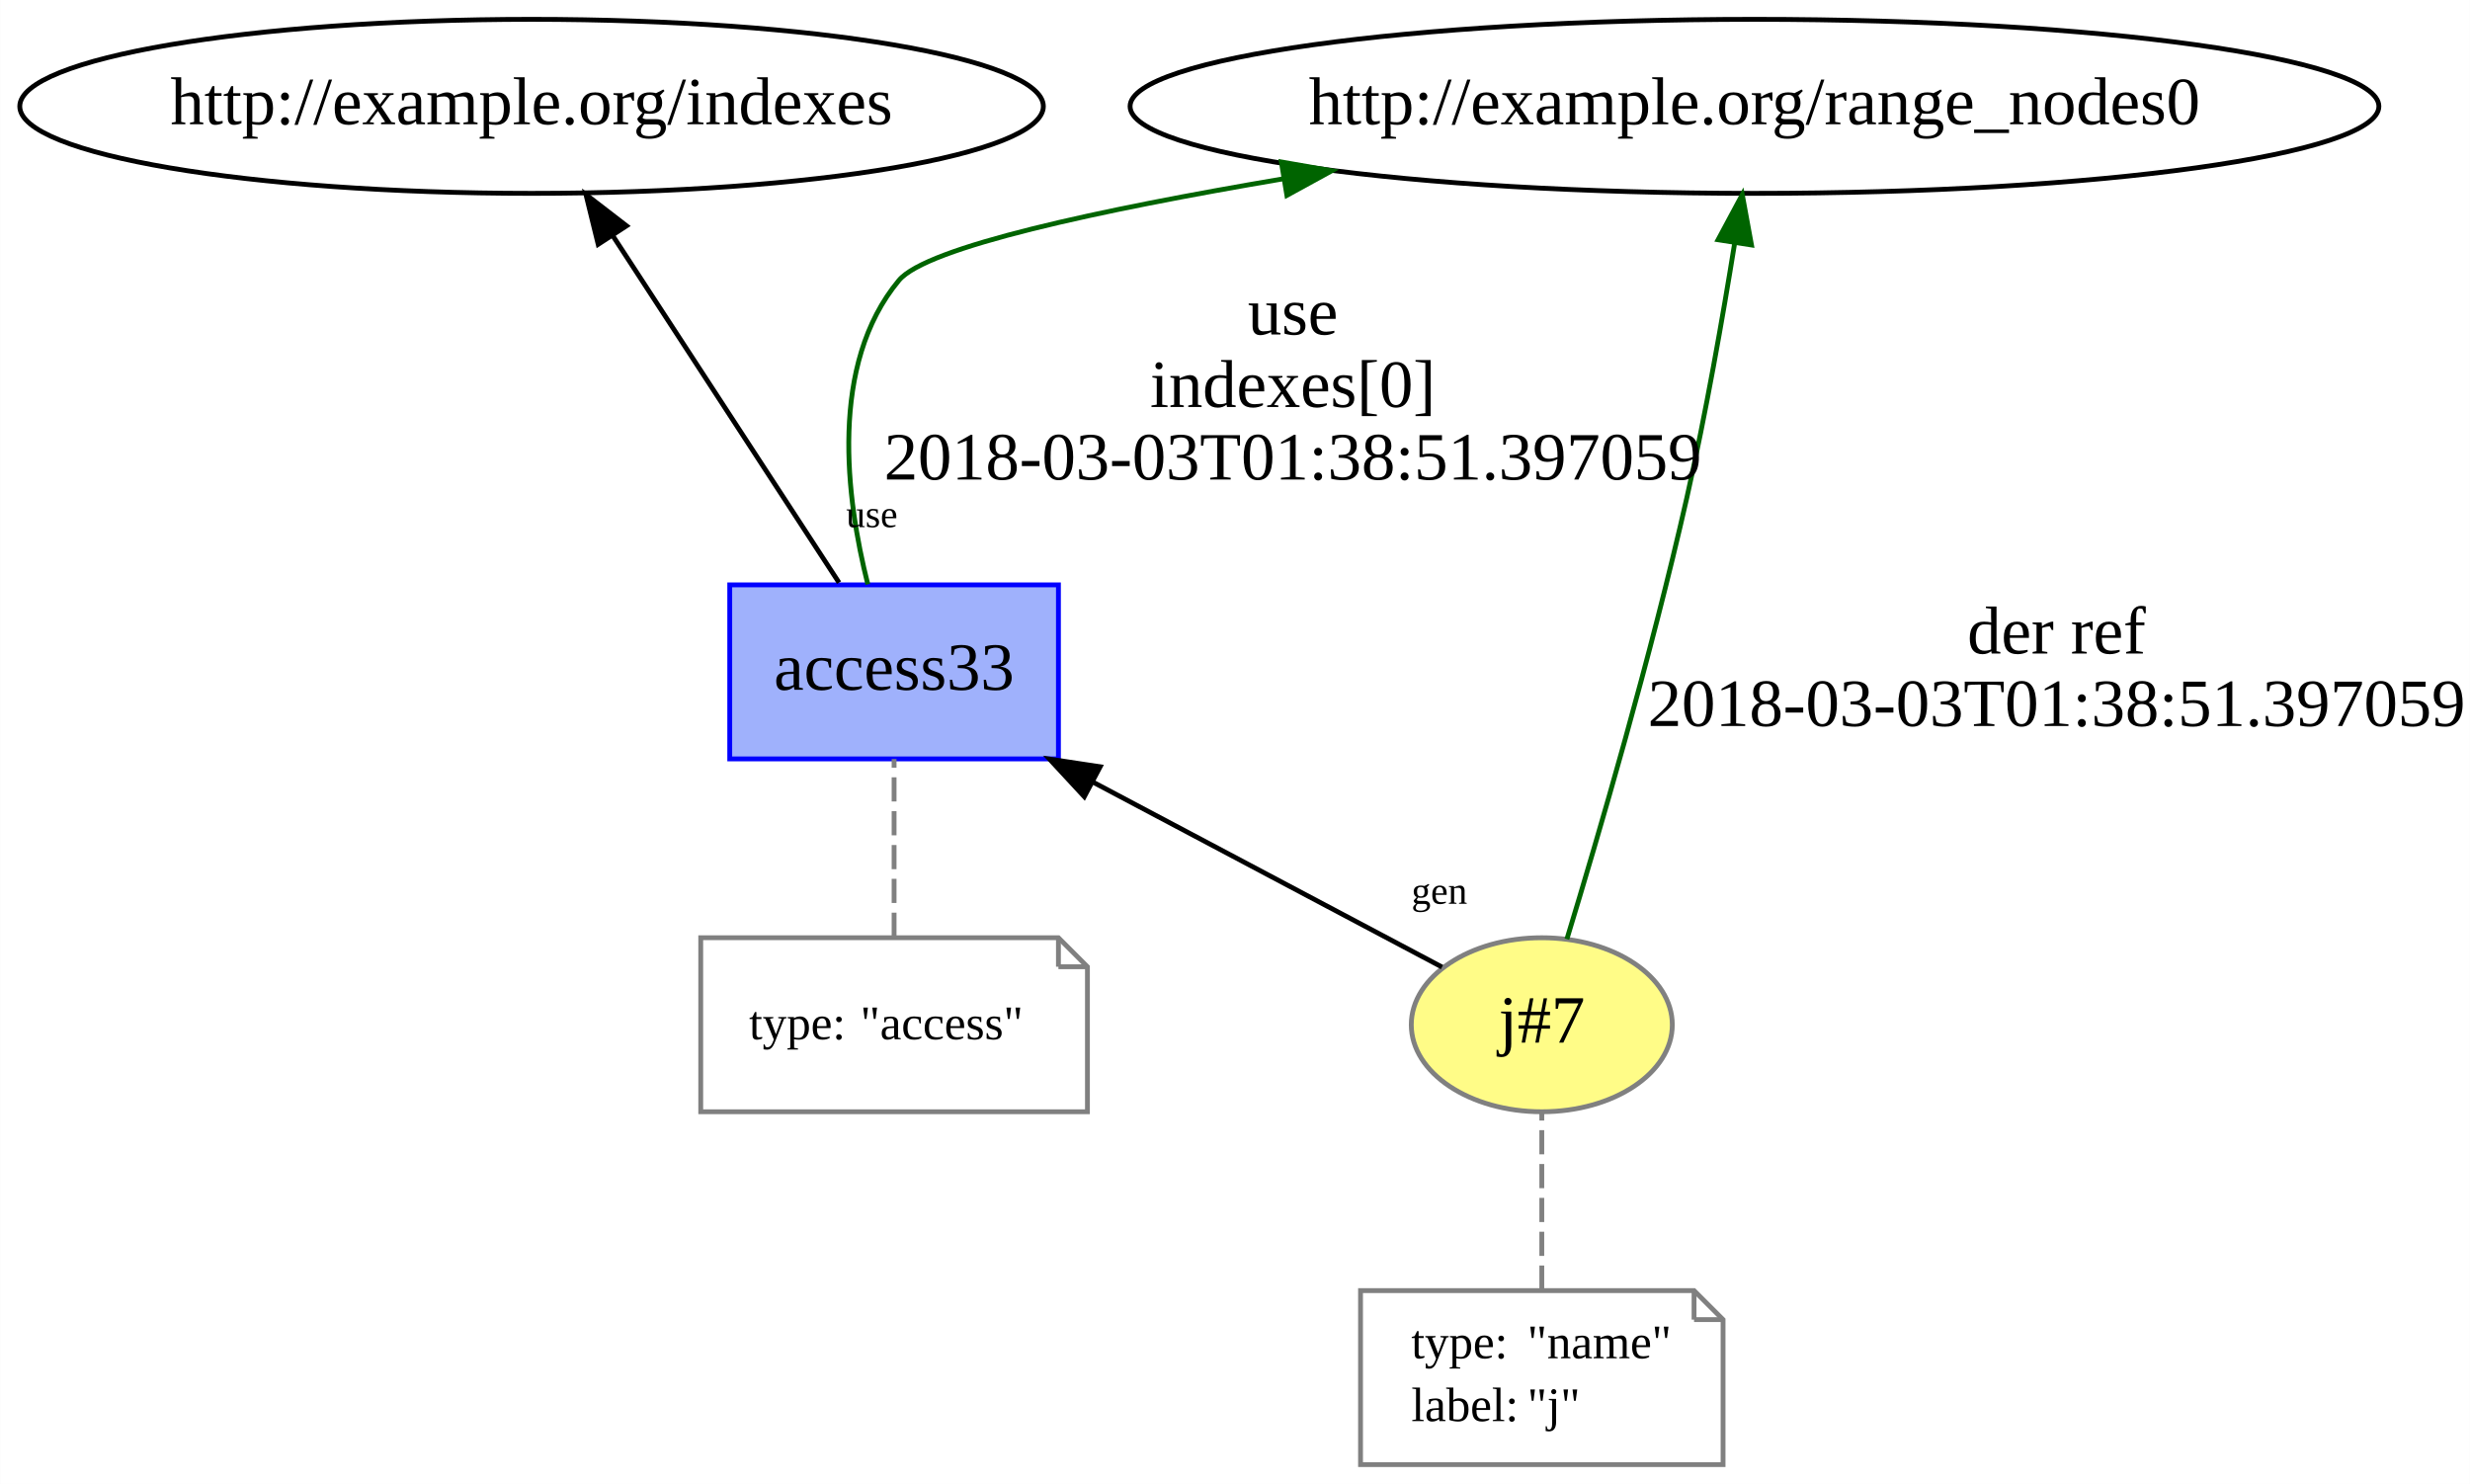
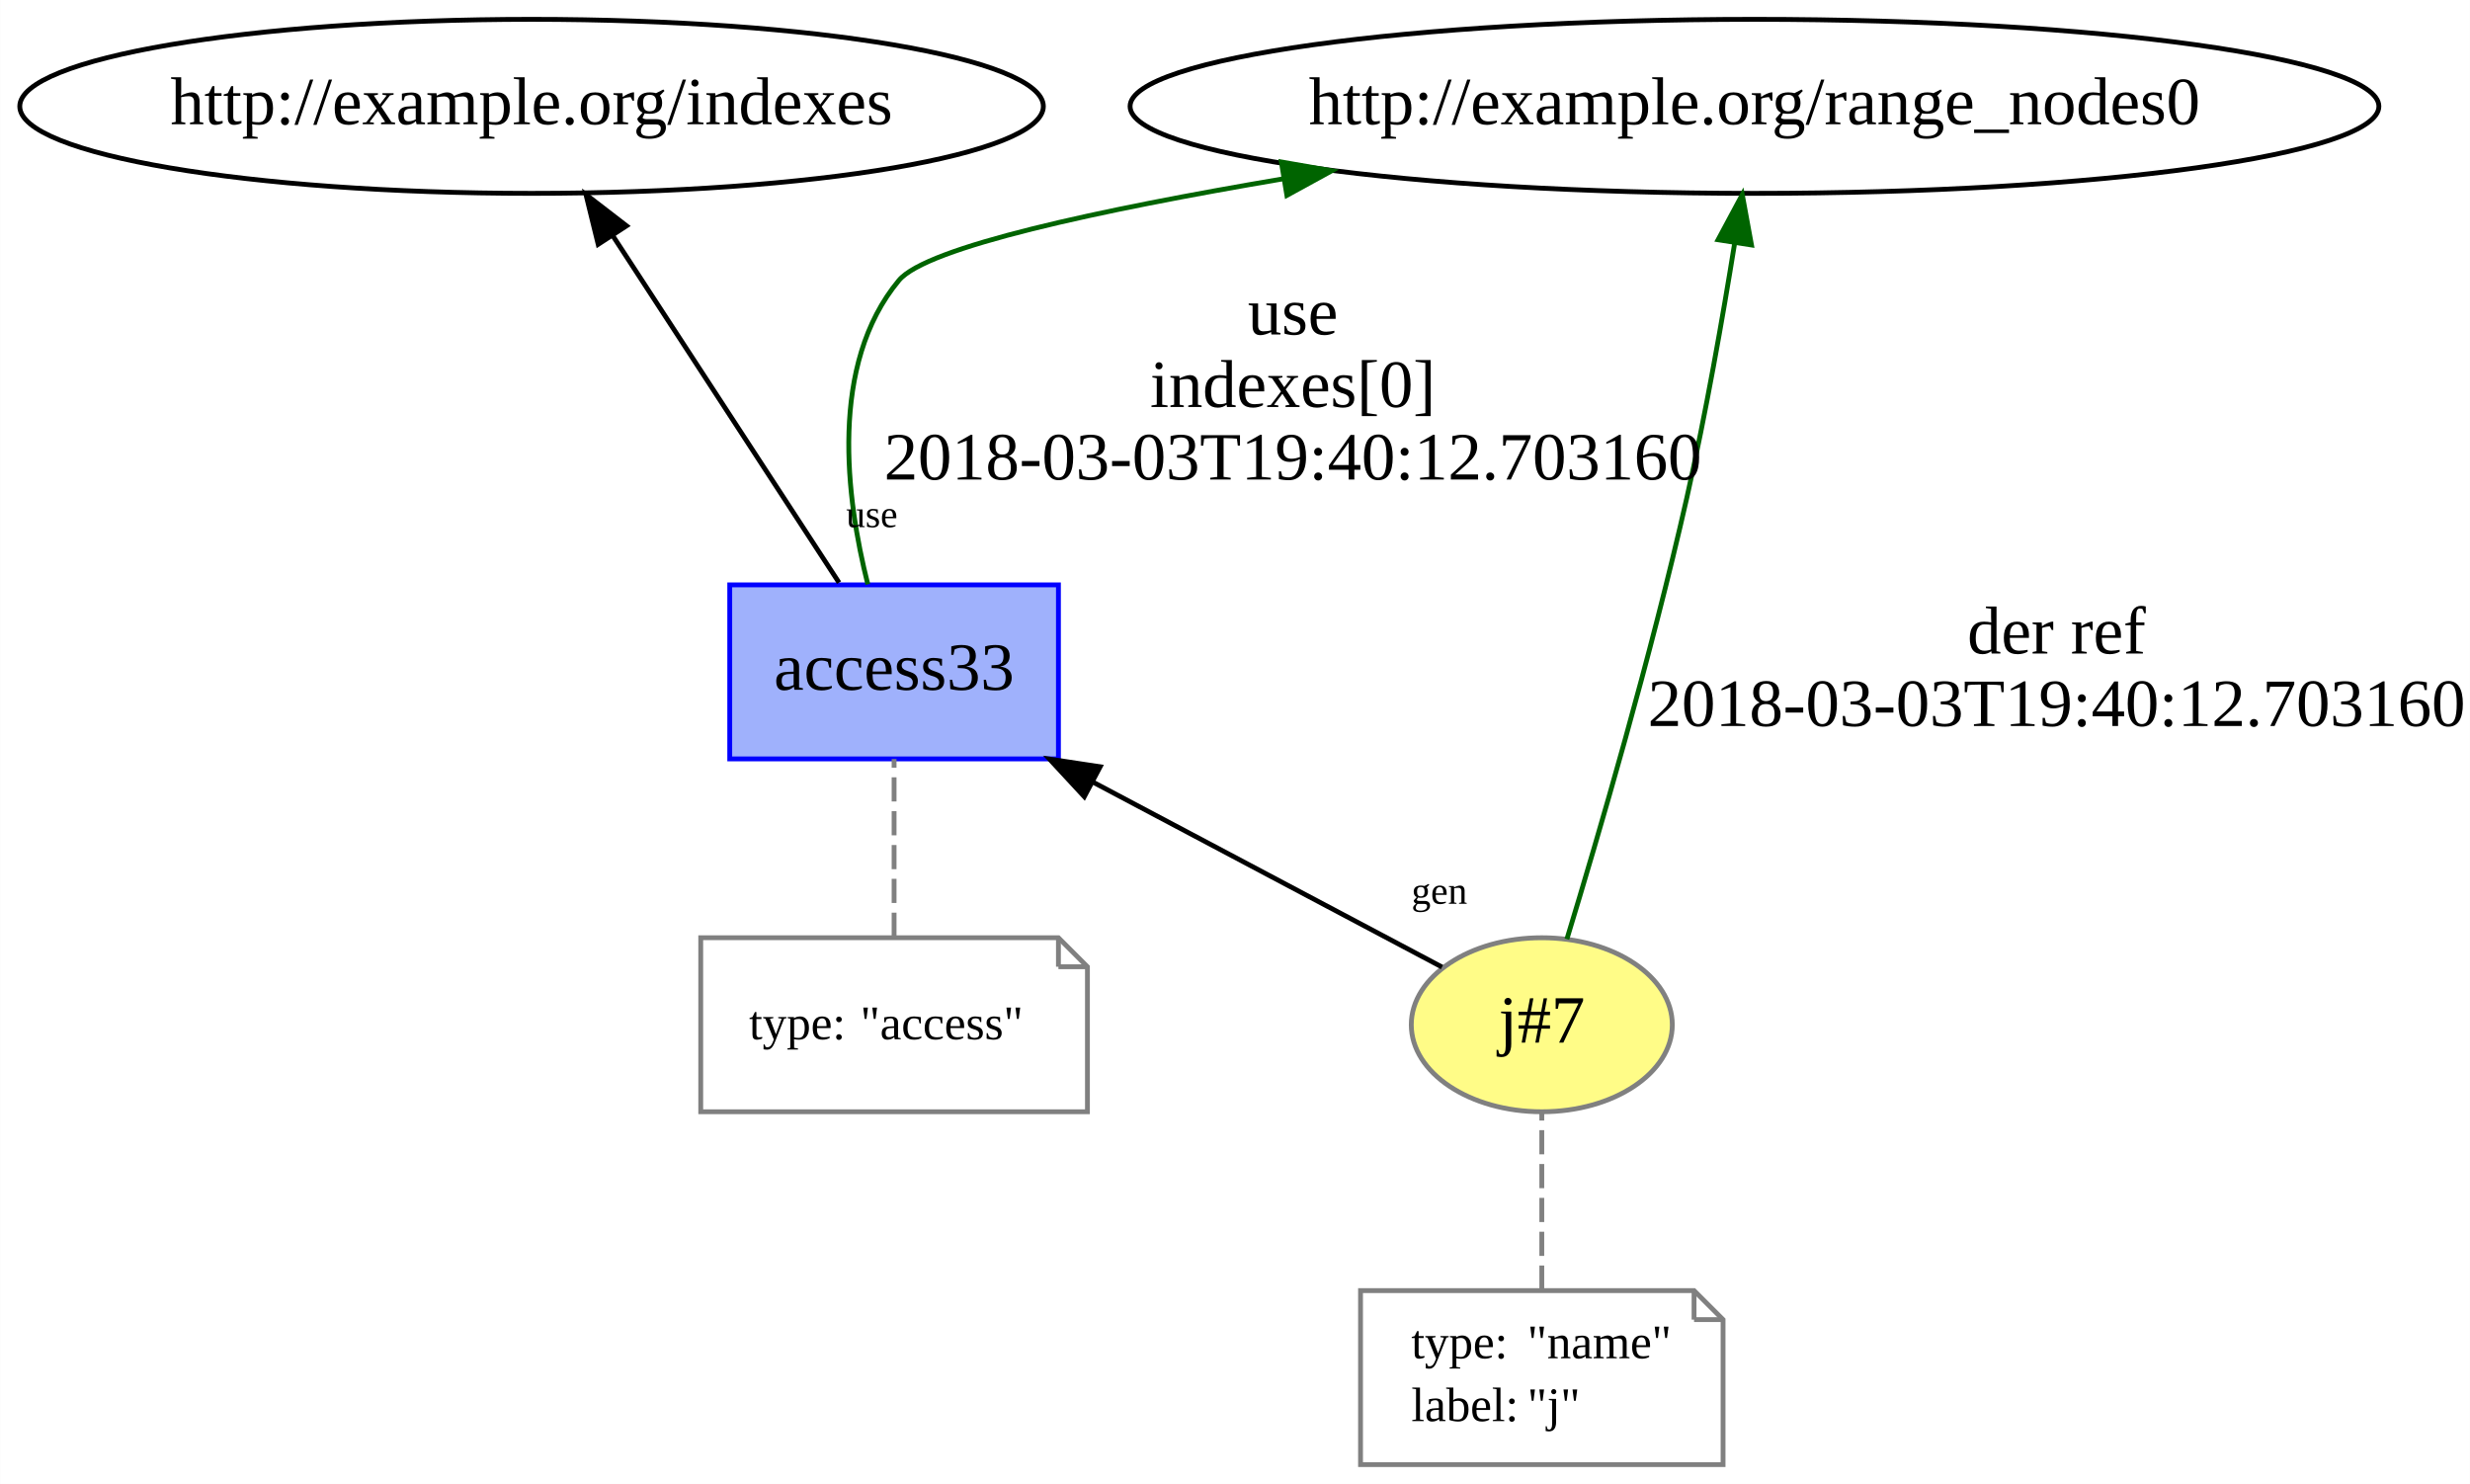
<svg xmlns="http://www.w3.org/2000/svg" xmlns:xlink="http://www.w3.org/1999/xlink" width="511pt" height="307pt" viewBox="0.00 0.00 510.94 307.00">
  <g id="graph0" class="graph" transform="scale(1 1) rotate(0) translate(4 303)">
    <polygon fill="white" stroke="none" points="-4,4 -4,-303 506.941,-303 506.941,4 -4,4" />
    <g id="node1" class="node">
      <g id="a_node1">
        <a xlink:href="http://example.org/j#7" xlink:title="j#7">
          <ellipse fill="#fffc87" stroke="#808080" cx="314.941" cy="-91" rx="27" ry="18" />
          <text text-anchor="middle" x="314.941" y="-87.3" font-family="Times New Roman,serif" font-size="14.00">j#7</text>
        </a>
      </g>
    </g>
    <g id="node3" class="node">
      <g id="a_node3">
        <a xlink:href="http://example.org/access33" xlink:title="access33">
          <polygon fill="#9fb1fc" stroke="#0000ff" points="214.941,-182 146.941,-182 146.941,-146 214.941,-146 214.941,-182" />
          <text text-anchor="middle" x="180.941" y="-160.3" font-family="Times New Roman,serif" font-size="14.00">access33</text>
        </a>
      </g>
    </g>
    <g id="edge5" class="edge">
      <path fill="none" stroke="black" d="M294.297,-102.938C275.093,-113.113 245.923,-128.569 221.984,-141.253" />
      <polygon fill="black" stroke="black" points="220.294,-138.188 213.096,-145.962 223.571,-144.373 220.294,-138.188" />
      <text text-anchor="middle" x="293.752" y="-116.028" font-family="Times New Roman,serif" font-size="8.00">gen</text>
    </g>
    <g id="node5" class="node">
      <ellipse fill="none" stroke="black" cx="358.941" cy="-281" rx="129.177" ry="18" />
      <text text-anchor="middle" x="358.941" y="-277.3" font-family="Times New Roman,serif" font-size="14.00">http://example.org/range_nodes0</text>
    </g>
    <g id="edge4" class="edge">
      <path fill="none" stroke="darkgreen" d="M320.129,-108.707C326.56,-129.821 337.568,-167.351 344.941,-200 348.877,-217.433 352.348,-237.214 354.849,-252.745" />
      <polygon fill="darkgreen" stroke="darkgreen" points="351.409,-253.402 356.419,-262.737 358.324,-252.315 351.409,-253.402" />
      <text text-anchor="middle" x="421.441" y="-167.8" font-family="Times New Roman,serif" font-size="14.00">der ref</text>
-       <text text-anchor="middle" x="421.441" y="-152.8" font-family="Times New Roman,serif" font-size="14.00">2018-03-03T01:38:51.397059</text>
+       <text text-anchor="middle" x="421.441" y="-152.8" font-family="Times New Roman,serif" font-size="14.00">2018-03-03T19:40:12.703160</text>
    </g>
    <g id="node2" class="node">
      <polygon fill="none" stroke="gray" points="346.441,-36 277.441,-36 277.441,-0 352.441,-0 352.441,-30 346.441,-36" />
      <polyline fill="none" stroke="gray" points="346.441,-36 346.441,-30 " />
      <polyline fill="none" stroke="gray" points="352.441,-30 346.441,-30 " />
      <text text-anchor="start" x="287.941" y="-22" font-family="Times New Roman,serif" font-size="10.00">type:</text>
      <text text-anchor="start" x="311.941" y="-22" font-family="Times New Roman,serif" font-size="10.00">"name"</text>
      <text text-anchor="start" x="287.941" y="-9" font-family="Times New Roman,serif" font-size="10.00">label:</text>
      <text text-anchor="start" x="311.941" y="-9" font-family="Times New Roman,serif" font-size="10.00">"j"</text>
    </g>
    <g id="edge1" class="edge">
      <path fill="none" stroke="gray" stroke-dasharray="5,2" d="M314.941,-36.187C314.941,-47.35 314.941,-61.84 314.941,-72.971" />
    </g>
    <g id="edge3" class="edge">
      <path fill="none" stroke="darkgreen" d="M175.507,-182.112C171.013,-199.923 167.459,-227.597 181.941,-245 187.654,-251.866 223.411,-259.561 261.307,-265.984" />
      <polygon fill="darkgreen" stroke="darkgreen" points="261.06,-269.491 271.498,-267.674 262.205,-262.585 261.06,-269.491" />
      <text text-anchor="middle" x="263.441" y="-233.8" font-family="Times New Roman,serif" font-size="14.00">use</text>
      <text text-anchor="middle" x="263.441" y="-218.8" font-family="Times New Roman,serif" font-size="14.00">indexes[0]</text>
-       <text text-anchor="middle" x="263.441" y="-203.8" font-family="Times New Roman,serif" font-size="14.00">2018-03-03T01:38:51.397059</text>
+       <text text-anchor="middle" x="263.441" y="-203.8" font-family="Times New Roman,serif" font-size="14.00">2018-03-03T19:40:12.703160</text>
    </g>
    <g id="node6" class="node">
      <ellipse fill="none" stroke="black" cx="105.941" cy="-281" rx="105.881" ry="18" />
      <text text-anchor="middle" x="105.941" y="-277.3" font-family="Times New Roman,serif" font-size="14.00">http://example.org/indexes</text>
    </g>
    <g id="edge6" class="edge">
      <path fill="none" stroke="black" d="M169.55,-182.466C157.088,-201.574 136.99,-232.391 122.723,-254.267" />
      <polygon fill="black" stroke="black" points="119.724,-252.458 117.193,-262.746 125.587,-256.282 119.724,-252.458" />
      <text text-anchor="middle" x="176.334" y="-193.944" font-family="Times New Roman,serif" font-size="8.00">use</text>
    </g>
    <g id="node4" class="node">
      <polygon fill="none" stroke="gray" points="214.941,-109 140.941,-109 140.941,-73 220.941,-73 220.941,-103 214.941,-109" />
      <polyline fill="none" stroke="gray" points="214.941,-109 214.941,-103 " />
      <polyline fill="none" stroke="gray" points="220.941,-103 214.941,-103 " />
      <text text-anchor="start" x="150.941" y="-88" font-family="Times New Roman,serif" font-size="10.00">type:</text>
      <text text-anchor="start" x="173.941" y="-88" font-family="Times New Roman,serif" font-size="10.00">"access"</text>
    </g>
    <g id="edge2" class="edge">
      <path fill="none" stroke="gray" stroke-dasharray="5,2" d="M180.941,-109.187C180.941,-120.35 180.941,-134.84 180.941,-145.971" />
    </g>
  </g>
</svg>
